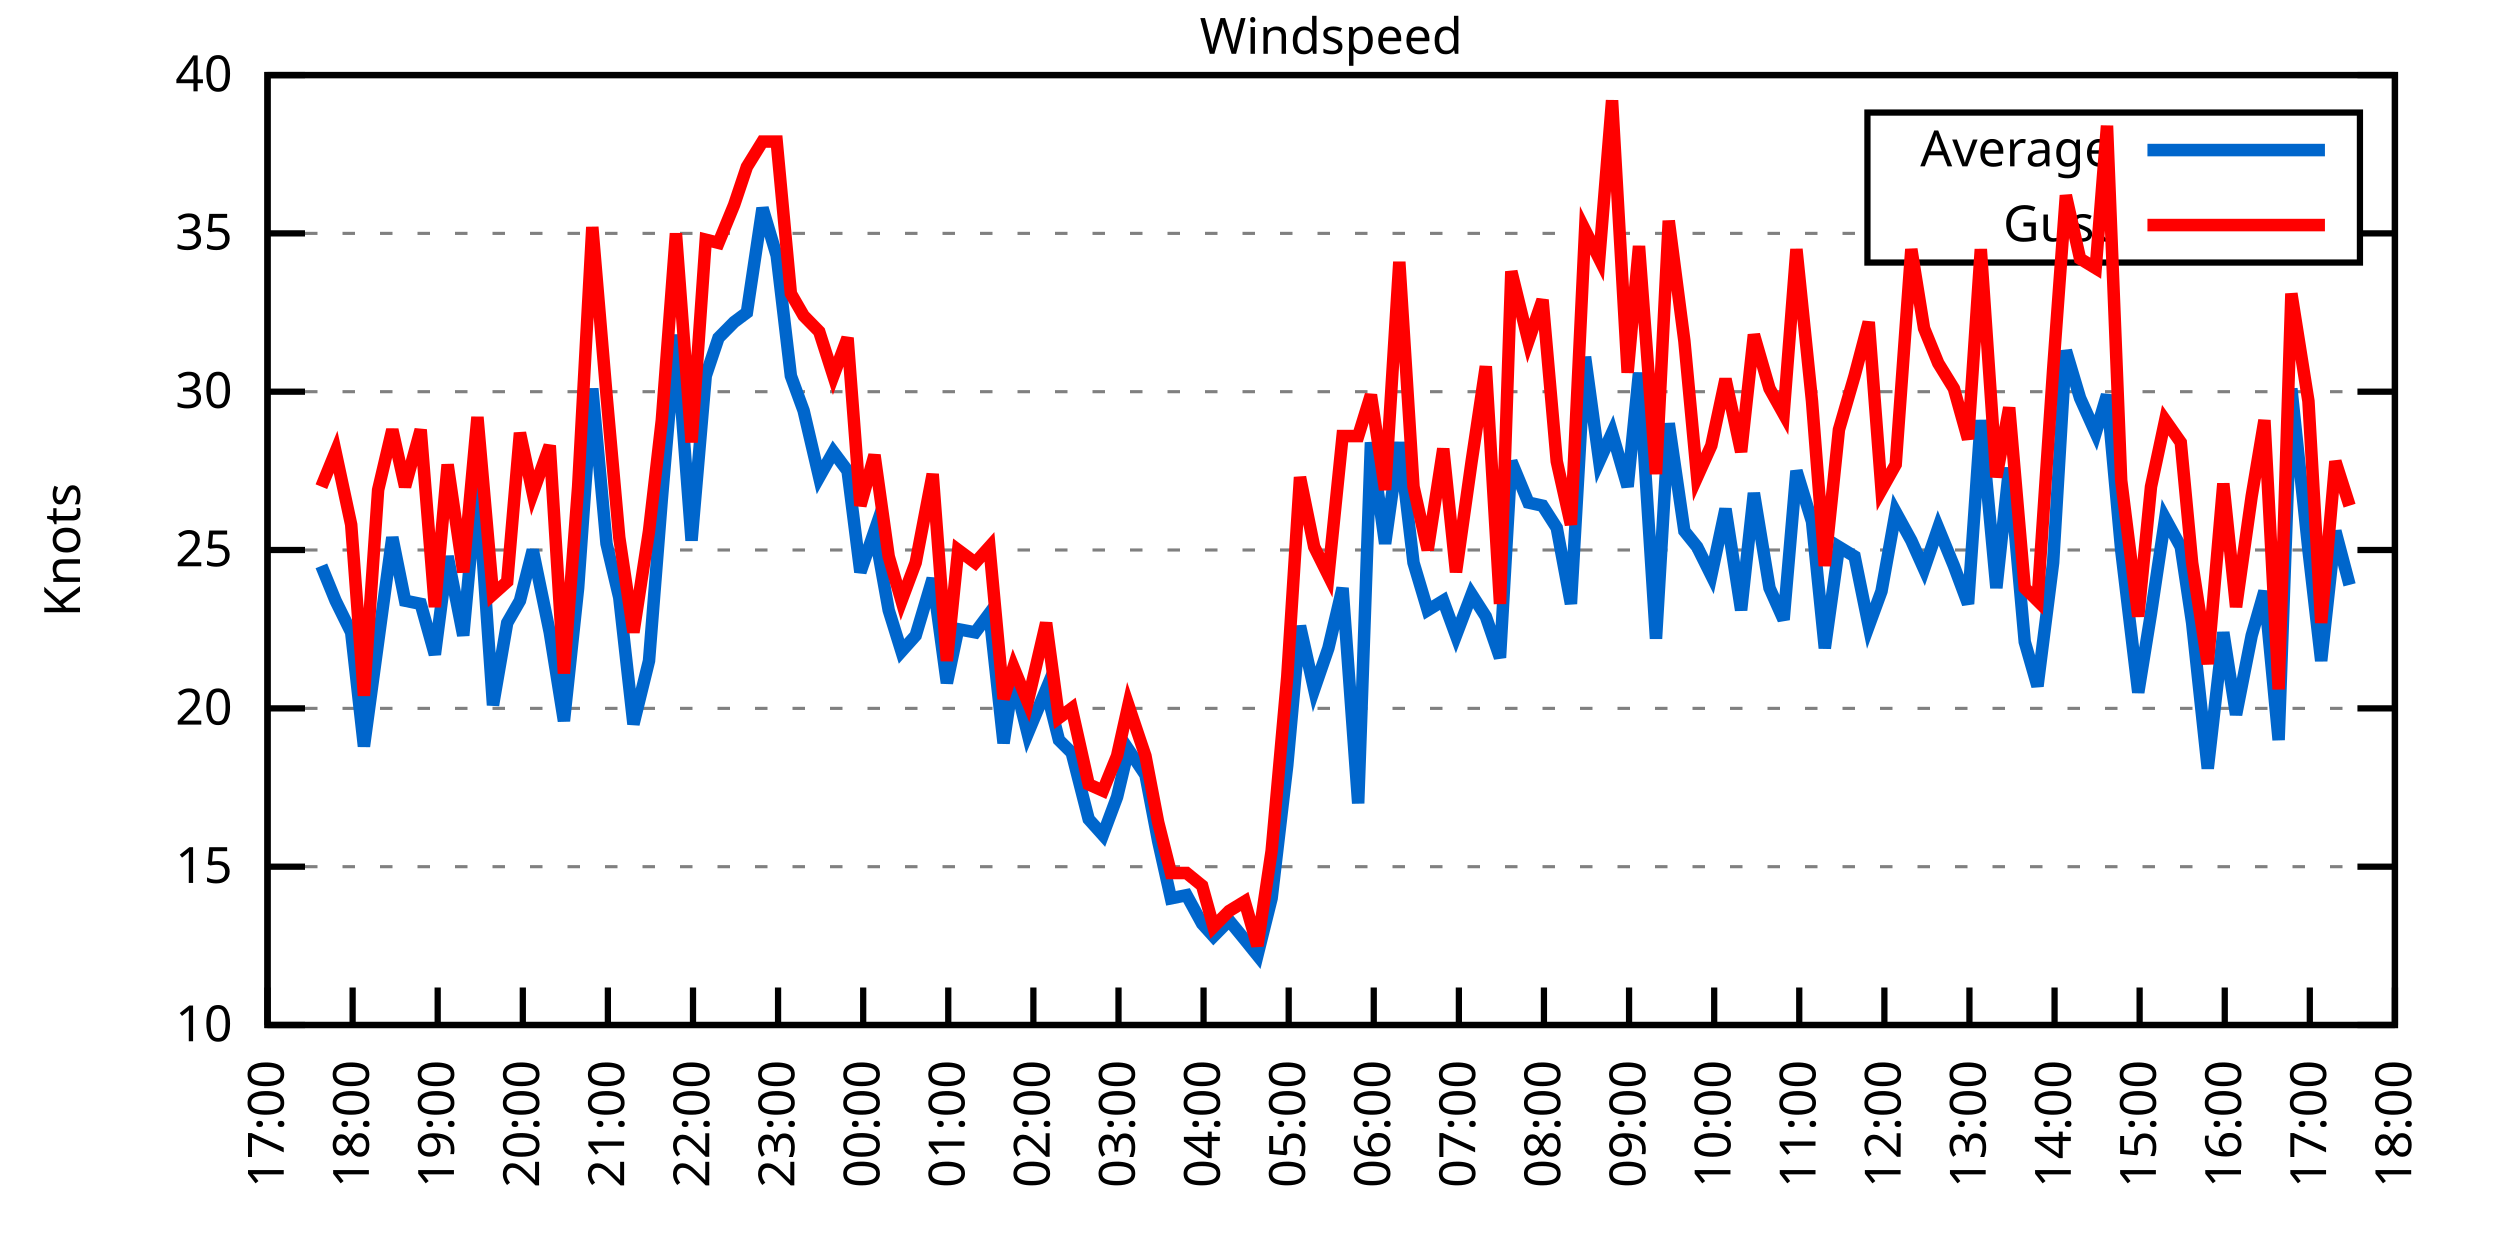
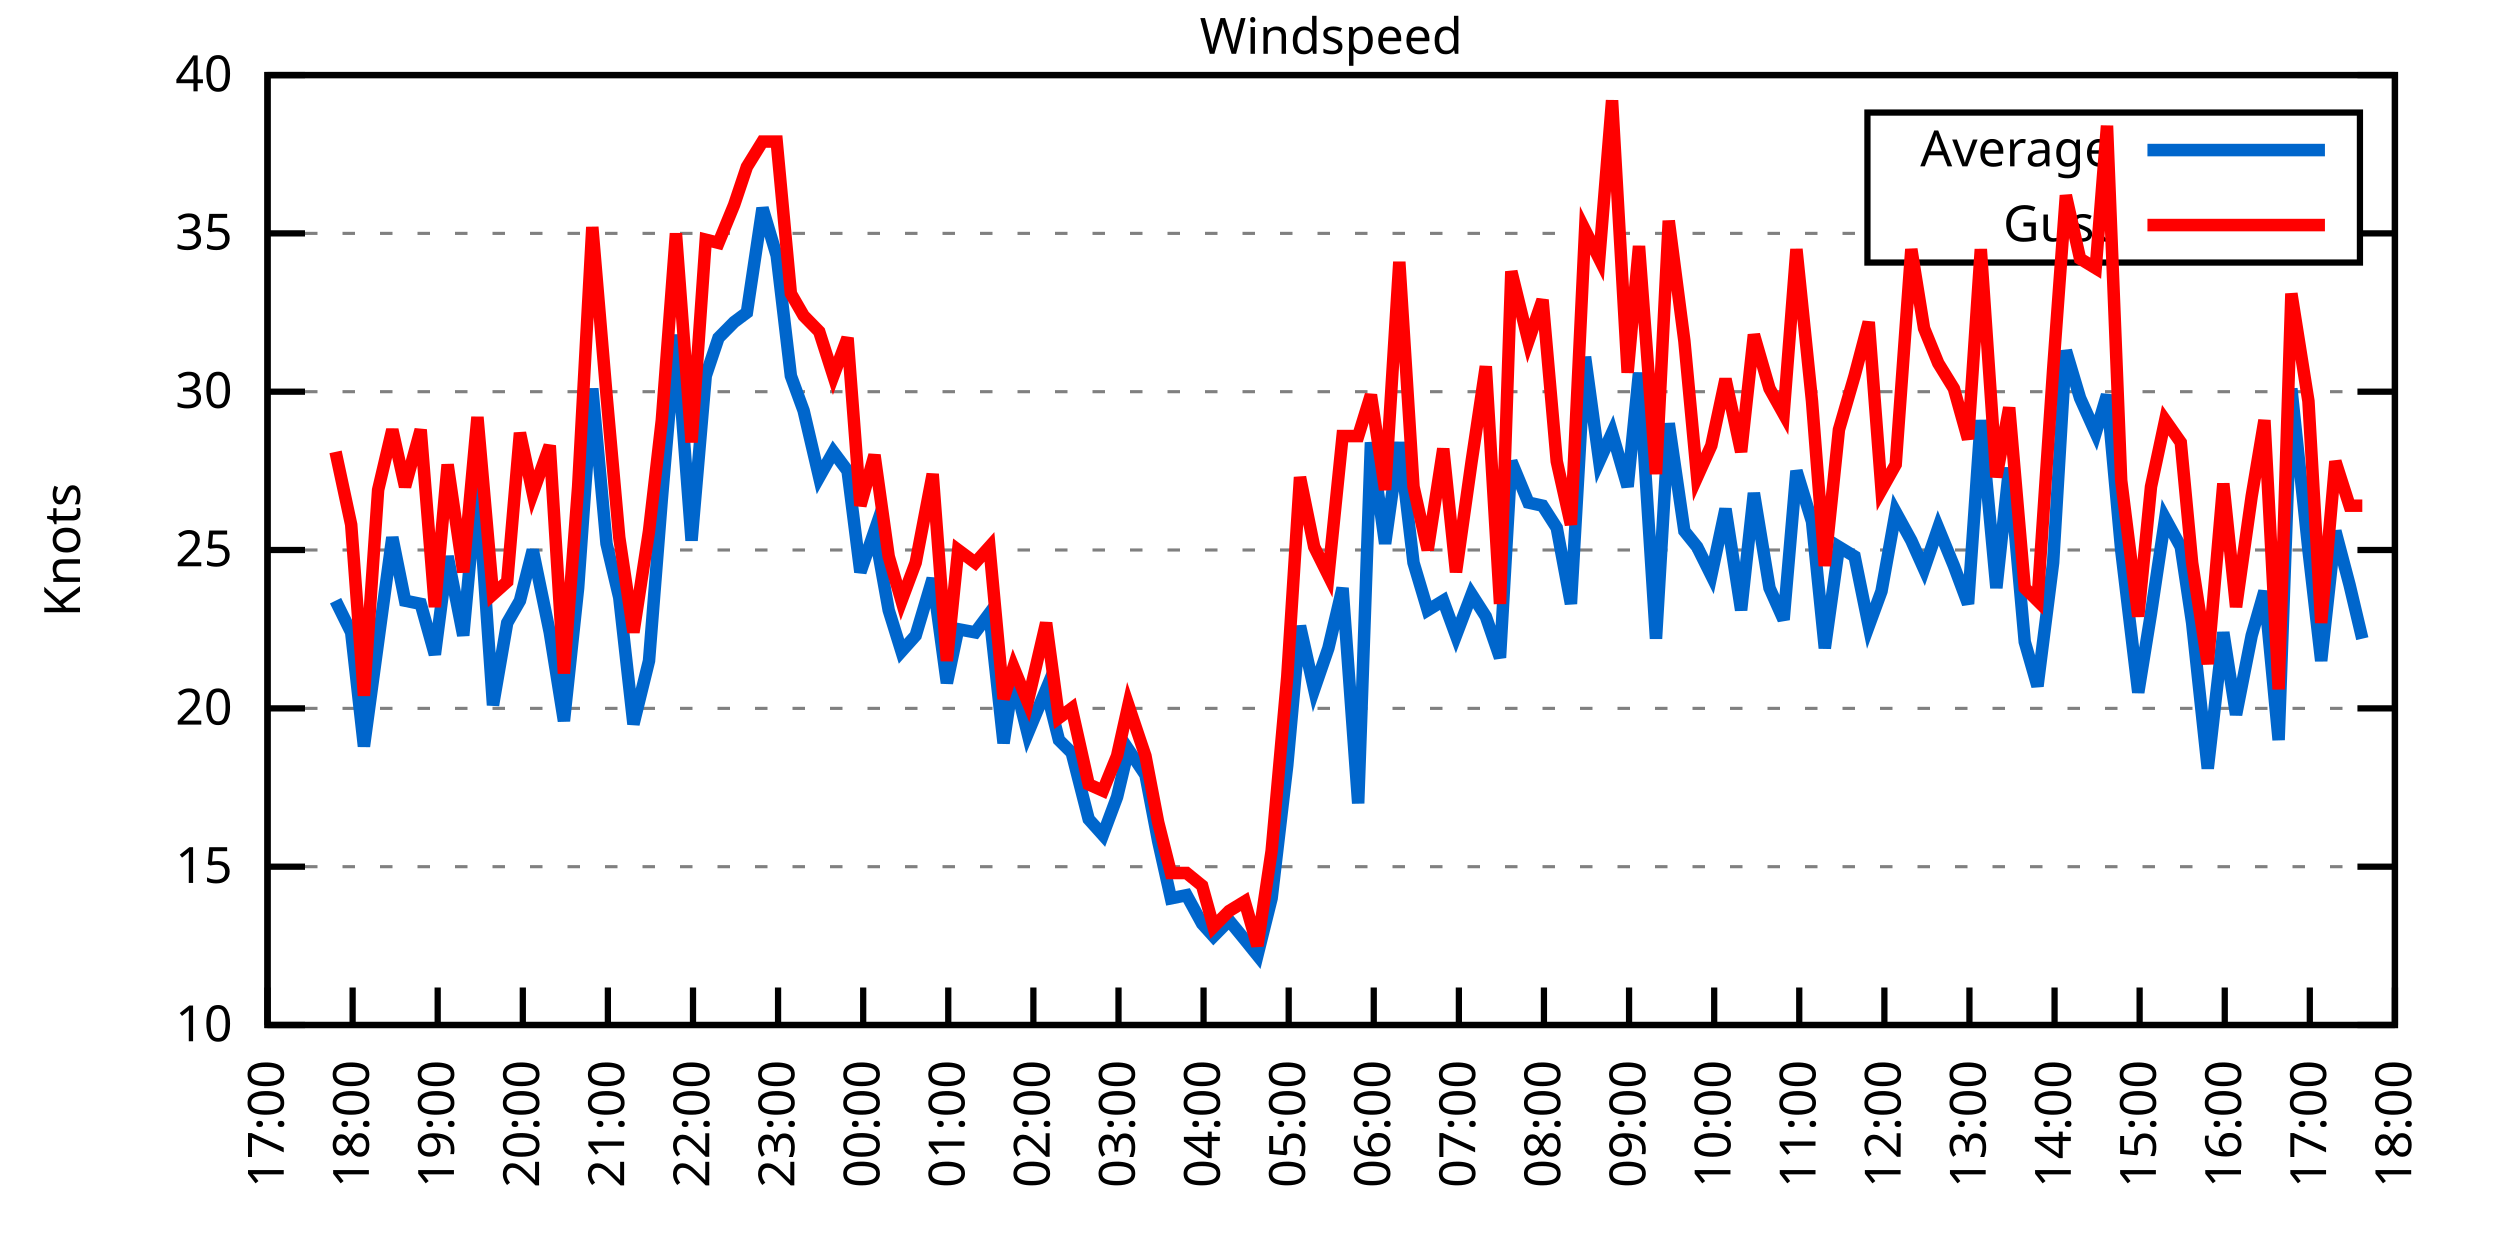
<svg xmlns="http://www.w3.org/2000/svg" xmlns:xlink="http://www.w3.org/1999/xlink" width="400" height="200" viewBox="0 0 400 200">
  <g id="gnuplot_canvas">
    <rect x="0" y="0" width="400" height="200" fill="none" />
    <defs>
      <circle id="gpDot" r="0.5" stroke-width="0.5" stroke="currentColor" />
      <path id="gpPt0" stroke-width="0.333" stroke="currentColor" d="M-1,0 h2 M0,-1 v2" />
      <path id="gpPt1" stroke-width="0.333" stroke="currentColor" d="M-1,-1 L1,1 M1,-1 L-1,1" />
      <path id="gpPt2" stroke-width="0.333" stroke="currentColor" d="M-1,0 L1,0 M0,-1 L0,1 M-1,-1 L1,1 M-1,1 L1,-1" />
      <rect id="gpPt3" stroke-width="0.333" stroke="currentColor" x="-1" y="-1" width="2" height="2" />
      <rect id="gpPt4" stroke-width="0.333" stroke="currentColor" fill="currentColor" x="-1" y="-1" width="2" height="2" />
      <circle id="gpPt5" stroke-width="0.333" stroke="currentColor" cx="0" cy="0" r="1" />
      <use xlink:href="#gpPt5" id="gpPt6" fill="currentColor" stroke="none" />
      <path id="gpPt7" stroke-width="0.333" stroke="currentColor" d="M0,-1.33 L-1.33,0.67 L1.33,0.67 z" />
      <use xlink:href="#gpPt7" id="gpPt8" fill="currentColor" stroke="none" />
      <use xlink:href="#gpPt7" id="gpPt9" stroke="currentColor" transform="rotate(180)" />
      <use xlink:href="#gpPt9" id="gpPt10" fill="currentColor" stroke="none" />
      <use xlink:href="#gpPt3" id="gpPt11" stroke="currentColor" transform="rotate(45)" />
      <use xlink:href="#gpPt11" id="gpPt12" fill="currentColor" stroke="none" />
      <path id="gpPt13" stroke-width="0.333" stroke="currentColor" d="M0,1.330 L1.265,0.411 L0.782,-1.067 L-0.782,-1.076 L-1.265,0.411 z" />
      <use xlink:href="#gpPt13" id="gpPt14" fill="currentColor" stroke="none" />
      <filter id="textbox" filterUnits="objectBoundingBox" x="0" y="0" height="1" width="1">
        <feFlood flood-color="white" flood-opacity="1" result="bgnd" />
        <feComposite in="SourceGraphic" in2="bgnd" operator="atop" />
      </filter>
      <filter id="greybox" filterUnits="objectBoundingBox" x="0" y="0" height="1" width="1">
        <feFlood flood-color="lightgrey" flood-opacity="1" result="grey" />
        <feComposite in="SourceGraphic" in2="grey" operator="atop" />
      </filter>
    </defs>
    <g fill="none" color="white" stroke="currentColor" stroke-width="1.00" stroke-linecap="butt" stroke-linejoin="miter">
</g>
    <g fill="none" color="black" stroke="currentColor" stroke-width="1.00" stroke-linecap="butt" stroke-linejoin="miter">
      <g stroke="none" shape-rendering="crispEdges">
        <polygon fill="rgb(255, 255, 255)" points="42.80,164.00 383.18,164.00 383.18,12.02 42.80,12.02 " />
      </g>
    </g>
    <g fill="none" color="black" stroke="currentColor" stroke-width="1.00" stroke-linecap="butt" stroke-linejoin="miter">
</g>
    <g fill="none" color="black" stroke="black" stroke-width="0.50" stroke-linecap="butt" stroke-linejoin="miter">
</g>
    <g fill="none" color="gray" stroke="currentColor" stroke-width="0.50" stroke-linecap="butt" stroke-linejoin="miter">
      <path stroke="gray" stroke-dasharray="2,4" class="gridline" d="M42.80,164.00 L383.19,164.00  " />
    </g>
    <g fill="none" color="gray" stroke="gray" stroke-width="1.00" stroke-linecap="butt" stroke-linejoin="miter">
</g>
    <g fill="none" color="black" stroke="currentColor" stroke-width="1.00" stroke-linecap="butt" stroke-linejoin="miter">
      <path stroke="black" d="M42.80,164.00 L48.80,164.00 M383.19,164.00 L377.19,164.00  " />
      <g transform="translate(37.20,166.60)" stroke="none" fill="black" font-family="Sans" font-size="8.00" text-anchor="end">
        <text>
          <tspan font-family="Sans"> 10</tspan>
        </text>
      </g>
    </g>
    <g fill="none" color="black" stroke="currentColor" stroke-width="1.00" stroke-linecap="butt" stroke-linejoin="miter">
</g>
    <g fill="none" color="black" stroke="black" stroke-width="0.50" stroke-linecap="butt" stroke-linejoin="miter">
</g>
    <g fill="none" color="gray" stroke="currentColor" stroke-width="0.50" stroke-linecap="butt" stroke-linejoin="miter">
      <path stroke="gray" stroke-dasharray="2,4" class="gridline" d="M42.80,138.67 L383.19,138.67  " />
    </g>
    <g fill="none" color="gray" stroke="gray" stroke-width="1.00" stroke-linecap="butt" stroke-linejoin="miter">
</g>
    <g fill="none" color="black" stroke="currentColor" stroke-width="1.00" stroke-linecap="butt" stroke-linejoin="miter">
      <path stroke="black" d="M42.80,138.67 L48.80,138.67 M383.19,138.67 L377.19,138.67  " />
      <g transform="translate(37.20,141.27)" stroke="none" fill="black" font-family="Sans" font-size="8.00" text-anchor="end">
        <text>
          <tspan font-family="Sans"> 15</tspan>
        </text>
      </g>
    </g>
    <g fill="none" color="black" stroke="currentColor" stroke-width="1.00" stroke-linecap="butt" stroke-linejoin="miter">
</g>
    <g fill="none" color="black" stroke="black" stroke-width="0.50" stroke-linecap="butt" stroke-linejoin="miter">
</g>
    <g fill="none" color="gray" stroke="currentColor" stroke-width="0.50" stroke-linecap="butt" stroke-linejoin="miter">
      <path stroke="gray" stroke-dasharray="2,4" class="gridline" d="M42.80,113.34 L383.19,113.34  " />
    </g>
    <g fill="none" color="gray" stroke="gray" stroke-width="1.00" stroke-linecap="butt" stroke-linejoin="miter">
</g>
    <g fill="none" color="black" stroke="currentColor" stroke-width="1.00" stroke-linecap="butt" stroke-linejoin="miter">
      <path stroke="black" d="M42.80,113.34 L48.80,113.34 M383.19,113.34 L377.19,113.34  " />
      <g transform="translate(37.20,115.94)" stroke="none" fill="black" font-family="Sans" font-size="8.00" text-anchor="end">
        <text>
          <tspan font-family="Sans"> 20</tspan>
        </text>
      </g>
    </g>
    <g fill="none" color="black" stroke="currentColor" stroke-width="1.00" stroke-linecap="butt" stroke-linejoin="miter">
</g>
    <g fill="none" color="black" stroke="black" stroke-width="0.50" stroke-linecap="butt" stroke-linejoin="miter">
</g>
    <g fill="none" color="gray" stroke="currentColor" stroke-width="0.50" stroke-linecap="butt" stroke-linejoin="miter">
      <path stroke="gray" stroke-dasharray="2,4" class="gridline" d="M42.80,88.00 L383.19,88.00  " />
    </g>
    <g fill="none" color="gray" stroke="gray" stroke-width="1.00" stroke-linecap="butt" stroke-linejoin="miter">
</g>
    <g fill="none" color="black" stroke="currentColor" stroke-width="1.00" stroke-linecap="butt" stroke-linejoin="miter">
      <path stroke="black" d="M42.80,88.00 L48.80,88.00 M383.19,88.00 L377.19,88.00  " />
      <g transform="translate(37.20,90.60)" stroke="none" fill="black" font-family="Sans" font-size="8.00" text-anchor="end">
        <text>
          <tspan font-family="Sans"> 25</tspan>
        </text>
      </g>
    </g>
    <g fill="none" color="black" stroke="currentColor" stroke-width="1.00" stroke-linecap="butt" stroke-linejoin="miter">
</g>
    <g fill="none" color="black" stroke="black" stroke-width="0.50" stroke-linecap="butt" stroke-linejoin="miter">
</g>
    <g fill="none" color="gray" stroke="currentColor" stroke-width="0.50" stroke-linecap="butt" stroke-linejoin="miter">
      <path stroke="gray" stroke-dasharray="2,4" class="gridline" d="M42.80,62.67 L383.19,62.67  " />
    </g>
    <g fill="none" color="gray" stroke="gray" stroke-width="1.00" stroke-linecap="butt" stroke-linejoin="miter">
</g>
    <g fill="none" color="black" stroke="currentColor" stroke-width="1.00" stroke-linecap="butt" stroke-linejoin="miter">
      <path stroke="black" d="M42.80,62.67 L48.80,62.67 M383.19,62.67 L377.19,62.67  " />
      <g transform="translate(37.20,65.27)" stroke="none" fill="black" font-family="Sans" font-size="8.00" text-anchor="end">
        <text>
          <tspan font-family="Sans"> 30</tspan>
        </text>
      </g>
    </g>
    <g fill="none" color="black" stroke="currentColor" stroke-width="1.00" stroke-linecap="butt" stroke-linejoin="miter">
</g>
    <g fill="none" color="black" stroke="black" stroke-width="0.50" stroke-linecap="butt" stroke-linejoin="miter">
</g>
    <g fill="none" color="gray" stroke="currentColor" stroke-width="0.50" stroke-linecap="butt" stroke-linejoin="miter">
      <path stroke="gray" stroke-dasharray="2,4" class="gridline" d="M42.80,37.34 L298.79,37.34 M377.59,37.34 L383.19,37.34  " />
    </g>
    <g fill="none" color="gray" stroke="gray" stroke-width="1.00" stroke-linecap="butt" stroke-linejoin="miter">
</g>
    <g fill="none" color="black" stroke="currentColor" stroke-width="1.00" stroke-linecap="butt" stroke-linejoin="miter">
      <path stroke="black" d="M42.80,37.34 L48.80,37.34 M383.19,37.34 L377.19,37.34  " />
      <g transform="translate(37.20,39.94)" stroke="none" fill="black" font-family="Sans" font-size="8.00" text-anchor="end">
        <text>
          <tspan font-family="Sans"> 35</tspan>
        </text>
      </g>
    </g>
    <g fill="none" color="black" stroke="currentColor" stroke-width="1.00" stroke-linecap="butt" stroke-linejoin="miter">
</g>
    <g fill="none" color="black" stroke="black" stroke-width="0.50" stroke-linecap="butt" stroke-linejoin="miter">
</g>
    <g fill="none" color="gray" stroke="currentColor" stroke-width="0.50" stroke-linecap="butt" stroke-linejoin="miter">
      <path stroke="gray" stroke-dasharray="2,4" class="gridline" d="M42.80,12.01 L383.19,12.01  " />
    </g>
    <g fill="none" color="gray" stroke="gray" stroke-width="1.00" stroke-linecap="butt" stroke-linejoin="miter">
</g>
    <g fill="none" color="black" stroke="currentColor" stroke-width="1.00" stroke-linecap="butt" stroke-linejoin="miter">
      <path stroke="black" d="M42.80,12.01 L48.80,12.01 M383.19,12.01 L377.19,12.01  " />
      <g transform="translate(37.20,14.61)" stroke="none" fill="black" font-family="Sans" font-size="8.00" text-anchor="end">
        <text>
          <tspan font-family="Sans"> 40</tspan>
        </text>
      </g>
    </g>
    <g fill="none" color="black" stroke="currentColor" stroke-width="1.00" stroke-linecap="butt" stroke-linejoin="miter">
      <path stroke="black" d="M42.80,164.00 L42.80,158.00  " />
      <g transform="translate(45.40,169.60) rotate(270.00)" stroke="none" fill="black" font-family="Sans" font-size="8.00" text-anchor="end">
        <text>
          <tspan font-family="Sans">17:00</tspan>
        </text>
      </g>
    </g>
    <g fill="none" color="black" stroke="currentColor" stroke-width="1.00" stroke-linecap="butt" stroke-linejoin="miter">
      <path stroke="black" d="M56.42,164.00 L56.42,158.00  " />
      <g transform="translate(59.02,169.60) rotate(270.00)" stroke="none" fill="black" font-family="Sans" font-size="8.00" text-anchor="end">
        <text>
          <tspan font-family="Sans">18:00</tspan>
        </text>
      </g>
    </g>
    <g fill="none" color="black" stroke="currentColor" stroke-width="1.00" stroke-linecap="butt" stroke-linejoin="miter">
      <path stroke="black" d="M70.03,164.00 L70.03,158.00  " />
      <g transform="translate(72.63,169.60) rotate(270.00)" stroke="none" fill="black" font-family="Sans" font-size="8.00" text-anchor="end">
        <text>
          <tspan font-family="Sans">19:00</tspan>
        </text>
      </g>
    </g>
    <g fill="none" color="black" stroke="currentColor" stroke-width="1.00" stroke-linecap="butt" stroke-linejoin="miter">
      <path stroke="black" d="M83.65,164.00 L83.65,158.00  " />
      <g transform="translate(86.25,169.60) rotate(270.00)" stroke="none" fill="black" font-family="Sans" font-size="8.00" text-anchor="end">
        <text>
          <tspan font-family="Sans">20:00</tspan>
        </text>
      </g>
    </g>
    <g fill="none" color="black" stroke="currentColor" stroke-width="1.00" stroke-linecap="butt" stroke-linejoin="miter">
      <path stroke="black" d="M97.26,164.00 L97.26,158.00  " />
      <g transform="translate(99.86,169.60) rotate(270.00)" stroke="none" fill="black" font-family="Sans" font-size="8.00" text-anchor="end">
        <text>
          <tspan font-family="Sans">21:00</tspan>
        </text>
      </g>
    </g>
    <g fill="none" color="black" stroke="currentColor" stroke-width="1.00" stroke-linecap="butt" stroke-linejoin="miter">
      <path stroke="black" d="M110.88,164.00 L110.88,158.00  " />
      <g transform="translate(113.48,169.60) rotate(270.00)" stroke="none" fill="black" font-family="Sans" font-size="8.00" text-anchor="end">
        <text>
          <tspan font-family="Sans">22:00</tspan>
        </text>
      </g>
    </g>
    <g fill="none" color="black" stroke="currentColor" stroke-width="1.00" stroke-linecap="butt" stroke-linejoin="miter">
      <path stroke="black" d="M124.49,164.00 L124.49,158.00  " />
      <g transform="translate(127.09,169.60) rotate(270.00)" stroke="none" fill="black" font-family="Sans" font-size="8.00" text-anchor="end">
        <text>
          <tspan font-family="Sans">23:00</tspan>
        </text>
      </g>
    </g>
    <g fill="none" color="black" stroke="currentColor" stroke-width="1.00" stroke-linecap="butt" stroke-linejoin="miter">
      <path stroke="black" d="M138.11,164.00 L138.11,158.00  " />
      <g transform="translate(140.71,169.60) rotate(270.00)" stroke="none" fill="black" font-family="Sans" font-size="8.00" text-anchor="end">
        <text>
          <tspan font-family="Sans">00:00</tspan>
        </text>
      </g>
    </g>
    <g fill="none" color="black" stroke="currentColor" stroke-width="1.00" stroke-linecap="butt" stroke-linejoin="miter">
      <path stroke="black" d="M151.72,164.00 L151.72,158.00  " />
      <g transform="translate(154.32,169.60) rotate(270.00)" stroke="none" fill="black" font-family="Sans" font-size="8.00" text-anchor="end">
        <text>
          <tspan font-family="Sans">01:00</tspan>
        </text>
      </g>
    </g>
    <g fill="none" color="black" stroke="currentColor" stroke-width="1.00" stroke-linecap="butt" stroke-linejoin="miter">
      <path stroke="black" d="M165.34,164.00 L165.34,158.00  " />
      <g transform="translate(167.94,169.60) rotate(270.00)" stroke="none" fill="black" font-family="Sans" font-size="8.00" text-anchor="end">
        <text>
          <tspan font-family="Sans">02:00</tspan>
        </text>
      </g>
    </g>
    <g fill="none" color="black" stroke="currentColor" stroke-width="1.00" stroke-linecap="butt" stroke-linejoin="miter">
      <path stroke="black" d="M178.96,164.00 L178.96,158.00  " />
      <g transform="translate(181.56,169.60) rotate(270.00)" stroke="none" fill="black" font-family="Sans" font-size="8.00" text-anchor="end">
        <text>
          <tspan font-family="Sans">03:00</tspan>
        </text>
      </g>
    </g>
    <g fill="none" color="black" stroke="currentColor" stroke-width="1.00" stroke-linecap="butt" stroke-linejoin="miter">
      <path stroke="black" d="M192.57,164.00 L192.57,158.00  " />
      <g transform="translate(195.17,169.60) rotate(270.00)" stroke="none" fill="black" font-family="Sans" font-size="8.00" text-anchor="end">
        <text>
          <tspan font-family="Sans">04:00</tspan>
        </text>
      </g>
    </g>
    <g fill="none" color="black" stroke="currentColor" stroke-width="1.00" stroke-linecap="butt" stroke-linejoin="miter">
      <path stroke="black" d="M206.19,164.00 L206.19,158.00  " />
      <g transform="translate(208.79,169.60) rotate(270.00)" stroke="none" fill="black" font-family="Sans" font-size="8.00" text-anchor="end">
        <text>
          <tspan font-family="Sans">05:00</tspan>
        </text>
      </g>
    </g>
    <g fill="none" color="black" stroke="currentColor" stroke-width="1.00" stroke-linecap="butt" stroke-linejoin="miter">
      <path stroke="black" d="M219.80,164.00 L219.80,158.00  " />
      <g transform="translate(222.40,169.60) rotate(270.00)" stroke="none" fill="black" font-family="Sans" font-size="8.00" text-anchor="end">
        <text>
          <tspan font-family="Sans">06:00</tspan>
        </text>
      </g>
    </g>
    <g fill="none" color="black" stroke="currentColor" stroke-width="1.00" stroke-linecap="butt" stroke-linejoin="miter">
      <path stroke="black" d="M233.42,164.00 L233.42,158.00  " />
      <g transform="translate(236.02,169.60) rotate(270.00)" stroke="none" fill="black" font-family="Sans" font-size="8.00" text-anchor="end">
        <text>
          <tspan font-family="Sans">07:00</tspan>
        </text>
      </g>
    </g>
    <g fill="none" color="black" stroke="currentColor" stroke-width="1.00" stroke-linecap="butt" stroke-linejoin="miter">
      <path stroke="black" d="M247.03,164.00 L247.03,158.00  " />
      <g transform="translate(249.63,169.60) rotate(270.00)" stroke="none" fill="black" font-family="Sans" font-size="8.00" text-anchor="end">
        <text>
          <tspan font-family="Sans">08:00</tspan>
        </text>
      </g>
    </g>
    <g fill="none" color="black" stroke="currentColor" stroke-width="1.00" stroke-linecap="butt" stroke-linejoin="miter">
      <path stroke="black" d="M260.65,164.00 L260.65,158.00  " />
      <g transform="translate(263.25,169.60) rotate(270.00)" stroke="none" fill="black" font-family="Sans" font-size="8.00" text-anchor="end">
        <text>
          <tspan font-family="Sans">09:00</tspan>
        </text>
      </g>
    </g>
    <g fill="none" color="black" stroke="currentColor" stroke-width="1.00" stroke-linecap="butt" stroke-linejoin="miter">
      <path stroke="black" d="M274.27,164.00 L274.27,158.00  " />
      <g transform="translate(276.87,169.60) rotate(270.00)" stroke="none" fill="black" font-family="Sans" font-size="8.00" text-anchor="end">
        <text>
          <tspan font-family="Sans">10:00</tspan>
        </text>
      </g>
    </g>
    <g fill="none" color="black" stroke="currentColor" stroke-width="1.00" stroke-linecap="butt" stroke-linejoin="miter">
      <path stroke="black" d="M287.88,164.00 L287.88,158.00  " />
      <g transform="translate(290.48,169.60) rotate(270.00)" stroke="none" fill="black" font-family="Sans" font-size="8.00" text-anchor="end">
        <text>
          <tspan font-family="Sans">11:00</tspan>
        </text>
      </g>
    </g>
    <g fill="none" color="black" stroke="currentColor" stroke-width="1.00" stroke-linecap="butt" stroke-linejoin="miter">
      <path stroke="black" d="M301.50,164.00 L301.50,158.00  " />
      <g transform="translate(304.10,169.60) rotate(270.00)" stroke="none" fill="black" font-family="Sans" font-size="8.00" text-anchor="end">
        <text>
          <tspan font-family="Sans">12:00</tspan>
        </text>
      </g>
    </g>
    <g fill="none" color="black" stroke="currentColor" stroke-width="1.00" stroke-linecap="butt" stroke-linejoin="miter">
      <path stroke="black" d="M315.11,164.00 L315.11,158.00  " />
      <g transform="translate(317.71,169.60) rotate(270.00)" stroke="none" fill="black" font-family="Sans" font-size="8.00" text-anchor="end">
        <text>
          <tspan font-family="Sans">13:00</tspan>
        </text>
      </g>
    </g>
    <g fill="none" color="black" stroke="currentColor" stroke-width="1.00" stroke-linecap="butt" stroke-linejoin="miter">
      <path stroke="black" d="M328.73,164.00 L328.73,158.00  " />
      <g transform="translate(331.33,169.60) rotate(270.00)" stroke="none" fill="black" font-family="Sans" font-size="8.00" text-anchor="end">
        <text>
          <tspan font-family="Sans">14:00</tspan>
        </text>
      </g>
    </g>
    <g fill="none" color="black" stroke="currentColor" stroke-width="1.00" stroke-linecap="butt" stroke-linejoin="miter">
      <path stroke="black" d="M342.34,164.00 L342.34,158.00  " />
      <g transform="translate(344.94,169.60) rotate(270.00)" stroke="none" fill="black" font-family="Sans" font-size="8.00" text-anchor="end">
        <text>
          <tspan font-family="Sans">15:00</tspan>
        </text>
      </g>
    </g>
    <g fill="none" color="black" stroke="currentColor" stroke-width="1.00" stroke-linecap="butt" stroke-linejoin="miter">
      <path stroke="black" d="M355.96,164.00 L355.96,158.00  " />
      <g transform="translate(358.56,169.60) rotate(270.00)" stroke="none" fill="black" font-family="Sans" font-size="8.00" text-anchor="end">
        <text>
          <tspan font-family="Sans">16:00</tspan>
        </text>
      </g>
    </g>
    <g fill="none" color="black" stroke="currentColor" stroke-width="1.00" stroke-linecap="butt" stroke-linejoin="miter">
      <path stroke="black" d="M369.57,164.00 L369.57,158.00  " />
      <g transform="translate(372.17,169.60) rotate(270.00)" stroke="none" fill="black" font-family="Sans" font-size="8.00" text-anchor="end">
        <text>
          <tspan font-family="Sans">17:00</tspan>
        </text>
      </g>
    </g>
    <g fill="none" color="black" stroke="currentColor" stroke-width="1.00" stroke-linecap="butt" stroke-linejoin="miter">
      <path stroke="black" d="M383.19,164.00 L383.19,158.00  " />
      <g transform="translate(385.79,169.60) rotate(270.00)" stroke="none" fill="black" font-family="Sans" font-size="8.00" text-anchor="end">
        <text>
          <tspan font-family="Sans">18:00</tspan>
        </text>
      </g>
    </g>
    <g fill="none" color="black" stroke="currentColor" stroke-width="1.00" stroke-linecap="butt" stroke-linejoin="miter">
</g>
    <g fill="none" color="black" stroke="currentColor" stroke-width="1.00" stroke-linecap="butt" stroke-linejoin="miter">
      <path stroke="black" d="M42.80,12.01 L42.80,164.00 L383.19,164.00 L383.19,12.01 L42.80,12.01 Z  " />
    </g>
    <g fill="none" color="black" stroke="currentColor" stroke-width="1.00" stroke-linecap="butt" stroke-linejoin="miter">
</g>
    <g fill="none" color="black" stroke="currentColor" stroke-width="1.00" stroke-linecap="butt" stroke-linejoin="miter">
      <path stroke="black" d="M298.79,42.01 L298.79,18.01 L377.59,18.01 L377.59,42.01 L298.79,42.01 Z  " />
    </g>
    <g id="Windspeed_plot_1">
      <g fill="none" color="white" stroke="black" stroke-width="2.00" stroke-linecap="butt" stroke-linejoin="miter">
</g>
      <g fill="none" color="black" stroke="currentColor" stroke-width="2.00" stroke-linecap="butt" stroke-linejoin="miter">
        <g transform="translate(337.99,26.61)" stroke="none" fill="black" font-family="Sans" font-size="8.00" text-anchor="end">
          <text>
            <tspan font-family="Sans">Average</tspan>
          </text>
        </g>
      </g>
      <g fill="none" color="black" stroke="currentColor" stroke-width="2.00" stroke-linecap="butt" stroke-linejoin="miter">
-         <path stroke="rgb(  0, 102, 204)" d="M343.59,24.01 L371.99,24.01 M51.42,90.54 L53.69,96.11 L56.19,101.18 L58.23,119.42 L60.50,102.70 L62.77,85.98   L64.81,96.11 L67.31,96.62 L69.58,104.72 L71.62,89.02 L74.12,101.68 L76.39,76.86 L78.88,112.83 L81.15,99.66   L83.19,96.11 L85.24,88.00 L87.96,101.18 L90.23,115.36 L92.50,94.08 L94.77,62.17 L97.04,86.99 L99.08,95.60   L101.35,115.87 L103.84,105.74 L105.89,79.90 L108.15,53.55 L110.65,86.49 L112.92,60.14 L114.96,54.06 L117.46,51.53   L119.50,50.01 L122.00,33.29 L124.27,40.89 L126.54,60.14 L128.58,65.71 L131.07,76.35 L133.34,72.30 L135.61,75.34   L137.66,91.55 L139.92,84.97 L142.19,97.63 L144.24,104.22 L146.51,101.68 L149.23,92.56 L151.50,109.28 L153.31,100.67   L156.04,101.18 L158.31,98.14 L160.57,118.91 L162.16,108.27 L164.43,117.39 L167.38,110.30 L169.43,118.40 L171.47,120.43   L174.19,131.07 L176.46,133.60 L178.73,127.52 L180.54,119.92 L183.27,123.98 L185.31,134.62 L187.35,143.73 L189.85,143.23   L192.34,147.79 L194.16,149.81 L196.66,147.28 L199.15,150.32 L201.19,152.85 L203.46,143.73 L205.96,122.46 L208.00,100.16   L210.27,110.30 L212.54,103.71 L214.81,94.08 L217.31,128.54 L219.35,70.78 L221.62,86.99 L223.89,70.78 L226.16,90.03   L228.43,97.63 L230.92,96.11 L232.96,101.68 L235.46,95.10 L237.73,98.64 L240.00,105.23 L241.81,73.82 L244.54,80.41   L246.81,80.91 L249.08,84.46 L251.35,96.62 L253.61,57.10 L255.88,73.82 L257.93,69.26 L260.42,77.87 L262.24,59.63   L264.96,102.19 L267.00,67.74 L269.50,84.97 L271.54,87.50 L273.81,92.06 L276.08,81.42 L278.58,97.63 L280.62,78.89   L283.12,94.08 L285.38,99.15 L287.43,75.34 L289.92,83.45 L291.97,103.71 L294.23,87.50 L296.73,89.02 L299.00,100.16   L301.04,94.59 L303.31,81.93 L305.81,86.49 L307.85,91.04 L310.12,84.46 L312.62,90.54 L314.89,96.62 L316.93,67.23   L319.42,94.08 L321.47,74.83 L323.96,102.70 L326.00,109.79 L328.50,90.03 L330.54,56.09 L332.81,63.69 L335.31,69.26   L337.12,63.18 L339.39,88.00 L342.12,110.80 L344.16,98.14 L346.43,82.94 L348.92,87.50 L350.74,99.66 L353.24,122.96   L355.73,101.18 L357.77,114.35 L360.27,101.68 L362.31,94.59 L364.58,118.40 L366.62,62.17 L369.35,88.00 L371.39,105.74   L373.66,84.97 L375.93,93.58  " />
+         <path stroke="rgb(  0, 102, 204)" d="M343.59,24.01 L371.99,24.01 M53.69,96.11 L56.19,101.18 L58.23,119.42 L60.50,102.70 L62.77,85.98 L64.81,96.11   L67.31,96.62 L69.58,104.72 L71.62,89.02 L74.12,101.68 L76.39,76.86 L78.88,112.83 L81.15,99.66 L83.19,96.11   L85.24,88.00 L87.96,101.18 L90.23,115.36 L92.50,94.08 L94.77,62.17 L97.04,86.99 L99.08,95.60 L101.35,115.87   L103.84,105.74 L105.89,79.90 L108.15,53.55 L110.65,86.49 L112.92,60.14 L114.96,54.06 L117.46,51.53 L119.50,50.01   L122.00,33.29 L124.27,40.89 L126.54,60.14 L128.58,65.71 L131.07,76.35 L133.34,72.30 L135.61,75.34 L137.66,91.55   L139.92,84.97 L142.19,97.63 L144.24,104.22 L146.51,101.68 L149.23,92.56 L151.50,109.28 L153.31,100.67 L156.04,101.18   L158.31,98.14 L160.57,118.91 L162.16,108.27 L164.43,117.39 L167.38,110.30 L169.43,118.40 L171.47,120.43 L174.19,131.07   L176.46,133.60 L178.73,127.52 L180.54,119.92 L183.27,123.98 L185.31,134.62 L187.35,143.73 L189.85,143.23 L192.34,147.79   L194.16,149.81 L196.66,147.28 L199.15,150.32 L201.19,152.85 L203.46,143.73 L205.96,122.46 L208.00,100.16 L210.27,110.30   L212.54,103.71 L214.81,94.08 L217.31,128.54 L219.35,70.78 L221.62,86.99 L223.89,70.78 L226.16,90.03 L228.43,97.63   L230.92,96.11 L232.96,101.68 L235.46,95.10 L237.73,98.64 L240.00,105.23 L241.81,73.82 L244.54,80.41 L246.81,80.91   L249.08,84.46 L251.35,96.62 L253.61,57.10 L255.88,73.82 L257.93,69.26 L260.42,77.87 L262.24,59.63 L264.96,102.19   L267.00,67.74 L269.50,84.97 L271.54,87.50 L273.81,92.06 L276.08,81.42 L278.58,97.63 L280.62,78.89 L283.12,94.08   L285.38,99.15 L287.43,75.34 L289.92,83.45 L291.97,103.71 L294.23,87.50 L296.73,89.02 L299.00,100.16 L301.04,94.59   L303.31,81.93 L305.81,86.49 L307.85,91.04 L310.12,84.46 L312.62,90.54 L314.89,96.62 L316.93,67.23 L319.42,94.08   L321.47,74.83 L323.96,102.70 L326.00,109.79 L328.50,90.03 L330.54,56.09 L332.81,63.69 L335.31,69.26 L337.12,63.18   L339.39,88.00 L342.12,110.80 L344.16,98.14 L346.43,82.94 L348.92,87.50 L350.74,99.66 L353.24,122.96 L355.73,101.18   L357.77,114.35 L360.27,101.68 L362.31,94.59 L364.58,118.40 L366.62,62.17 L369.35,88.00 L371.39,105.74 L373.66,84.97   L375.93,93.58 L377.97,102.19  " />
      </g>
    </g>
    <g id="Windspeed_plot_2">
      <g fill="none" color="black" stroke="currentColor" stroke-width="2.00" stroke-linecap="butt" stroke-linejoin="miter">
        <g transform="translate(337.99,38.61)" stroke="none" fill="black" font-family="Sans" font-size="8.00" text-anchor="end">
          <text>
            <tspan font-family="Sans">Gust</tspan>
          </text>
        </g>
      </g>
      <g fill="none" color="black" stroke="currentColor" stroke-width="2.00" stroke-linecap="butt" stroke-linejoin="miter">
-         <path stroke="rgb(255,   0,   0)" d="M343.59,36.01 L371.99,36.01 M51.42,77.87 L53.69,72.30 L56.19,83.95 L58.23,111.31 L60.50,78.38 L62.77,68.75   L64.81,77.87 L67.31,68.75 L69.58,97.12 L71.62,74.33 L74.12,91.55 L76.39,66.73 L78.88,95.10 L81.15,93.07   L83.19,69.26 L85.24,78.89 L87.96,71.29 L90.23,107.76 L92.50,77.87 L94.77,36.33 L97.04,63.18 L99.08,85.98   L101.35,101.18 L103.84,84.97 L105.89,67.23 L108.15,37.34 L110.65,70.78 L112.92,38.35 L114.96,38.86 L117.46,32.78   L119.50,26.70 L122.00,22.65 L124.27,22.65 L126.54,46.97 L128.58,50.51 L131.07,53.05 L133.34,60.14 L135.61,54.06   L137.66,80.91 L139.92,72.81 L142.19,89.02 L144.24,96.11 L146.51,90.03 L149.23,75.85 L151.50,105.74 L153.31,88.00   L156.04,90.03 L158.31,87.50 L160.57,111.82 L162.16,106.75 L164.43,112.32 L167.38,99.66 L169.43,114.86 L171.47,113.34   L174.19,125.50 L176.46,126.51 L178.73,120.94 L180.54,112.83 L183.27,120.94 L185.31,131.58 L187.35,139.68 L189.85,139.68   L192.34,141.71 L194.16,148.29 L196.66,145.76 L199.15,144.24 L201.19,151.33 L203.46,136.14 L205.96,108.27 L208.00,76.35   L210.27,87.50 L212.54,92.06 L214.81,69.77 L217.31,69.77 L219.35,63.18 L221.62,78.38 L223.89,41.90 L226.16,77.87   L228.43,88.00 L230.92,71.79 L232.96,91.55 L235.46,73.82 L237.73,58.62 L240.00,96.62 L241.81,43.42 L244.54,54.57   L246.81,47.98 L249.08,73.82 L251.35,83.95 L253.61,36.84 L255.88,41.39 L257.93,16.06 L260.42,59.63 L262.24,39.37   L264.96,75.85 L267.00,35.32 L269.50,54.57 L271.54,76.35 L273.81,71.29 L276.08,60.65 L278.58,72.30 L280.62,53.55   L283.12,62.17 L285.38,66.22 L287.43,39.87 L289.92,64.19 L291.97,90.54 L294.23,68.75 L296.73,60.14 L299.00,51.53   L301.04,78.38 L303.31,74.33 L305.81,39.87 L307.85,52.54 L310.12,58.11 L312.62,62.17 L314.89,70.27 L316.93,39.87   L319.42,76.35 L321.47,65.21 L323.96,94.08 L326.00,96.11 L328.50,59.13 L330.54,31.26 L332.81,41.39 L335.31,42.91   L337.12,20.12 L339.39,76.86 L342.12,98.64 L344.16,77.87 L346.43,67.23 L348.92,70.78 L350.74,90.03 L353.24,106.24   L355.73,77.37 L357.77,97.12 L360.27,79.39 L362.31,67.23 L364.58,110.30 L366.62,46.97 L369.35,64.19 L371.39,99.66   L373.66,73.82 L375.93,80.91  " />
+         <path stroke="rgb(255,   0,   0)" d="M343.59,36.01 L371.99,36.01 M53.69,72.30 L56.19,83.95 L58.23,111.31 L60.50,78.38 L62.77,68.75 L64.81,77.87   L67.31,68.75 L69.58,97.12 L71.62,74.33 L74.12,91.55 L76.39,66.73 L78.88,95.10 L81.15,93.07 L83.19,69.26   L85.24,78.89 L87.96,71.29 L90.23,107.76 L92.50,77.87 L94.77,36.33 L97.04,63.18 L99.08,85.98 L101.35,101.18   L103.84,84.97 L105.89,67.23 L108.15,37.34 L110.65,70.78 L112.92,38.35 L114.96,38.86 L117.46,32.78 L119.50,26.70   L122.00,22.65 L124.27,22.65 L126.54,46.97 L128.58,50.51 L131.07,53.05 L133.34,60.14 L135.61,54.06 L137.66,80.91   L139.92,72.81 L142.19,89.02 L144.24,96.11 L146.51,90.03 L149.23,75.85 L151.50,105.74 L153.31,88.00 L156.04,90.03   L158.31,87.50 L160.57,111.82 L162.16,106.75 L164.43,112.32 L167.38,99.66 L169.43,114.86 L171.47,113.34 L174.19,125.50   L176.46,126.51 L178.73,120.94 L180.54,112.83 L183.27,120.94 L185.31,131.58 L187.35,139.68 L189.85,139.68 L192.34,141.71   L194.16,148.29 L196.66,145.76 L199.15,144.24 L201.19,151.33 L203.46,136.14 L205.96,108.27 L208.00,76.35 L210.27,87.50   L212.54,92.06 L214.81,69.77 L217.31,69.77 L219.35,63.18 L221.62,78.38 L223.89,41.90 L226.16,77.87 L228.43,88.00   L230.92,71.79 L232.96,91.55 L235.46,73.82 L237.73,58.62 L240.00,96.62 L241.81,43.42 L244.54,54.57 L246.81,47.98   L249.08,73.82 L251.35,83.95 L253.61,36.84 L255.88,41.39 L257.93,16.06 L260.42,59.63 L262.24,39.37 L264.96,75.85   L267.00,35.32 L269.50,54.57 L271.54,76.35 L273.81,71.29 L276.08,60.65 L278.58,72.30 L280.62,53.55 L283.12,62.17   L285.38,66.22 L287.43,39.87 L289.92,64.19 L291.97,90.54 L294.23,68.75 L296.73,60.14 L299.00,51.53 L301.04,78.38   L303.31,74.33 L305.81,39.87 L307.85,52.54 L310.12,58.11 L312.62,62.17 L314.89,70.27 L316.93,39.87 L319.42,76.35   L321.47,65.21 L323.96,94.08 L326.00,96.11 L328.50,59.13 L330.54,31.26 L332.81,41.39 L335.31,42.91 L337.12,20.12   L339.39,76.86 L342.12,98.64 L344.16,77.87 L346.43,67.23 L348.92,70.78 L350.74,90.03 L353.24,106.24 L355.73,77.37   L357.77,97.12 L360.27,79.39 L362.31,67.23 L364.58,110.30 L366.62,46.97 L369.35,64.19 L371.39,99.66 L373.66,73.82   L375.93,80.91 L377.97,80.91  " />
      </g>
    </g>
    <g fill="none" color="black" stroke="currentColor" stroke-width="2.00" stroke-linecap="butt" stroke-linejoin="miter">
</g>
    <g fill="none" color="black" stroke="black" stroke-width="1.00" stroke-linecap="butt" stroke-linejoin="miter">
</g>
    <g fill="none" color="black" stroke="currentColor" stroke-width="1.00" stroke-linecap="butt" stroke-linejoin="miter">
      <path stroke="black" d="M42.80,12.01 L42.80,164.00 L383.19,164.00 L383.19,12.01 L42.80,12.01 Z  " />
      <g transform="translate(12.80,88.01) rotate(270.00)" stroke="none" fill="black" font-family="Sans" font-size="8.00" text-anchor="middle">
        <text>
          <tspan font-family="Sans">Knots</tspan>
        </text>
      </g>
    </g>
    <g fill="none" color="black" stroke="currentColor" stroke-width="1.00" stroke-linecap="butt" stroke-linejoin="miter">
</g>
    <g fill="none" color="black" stroke="currentColor" stroke-width="1.00" stroke-linecap="butt" stroke-linejoin="miter">
      <g transform="translate(212.99,8.61)" stroke="none" fill="black" font-family="Sans" font-size="8.00" text-anchor="middle">
        <text>
          <tspan font-family="Sans">Windspeed</tspan>
        </text>
      </g>
    </g>
    <g fill="none" color="black" stroke="currentColor" stroke-width="1.00" stroke-linecap="butt" stroke-linejoin="miter">
</g>
  </g>
</svg>
